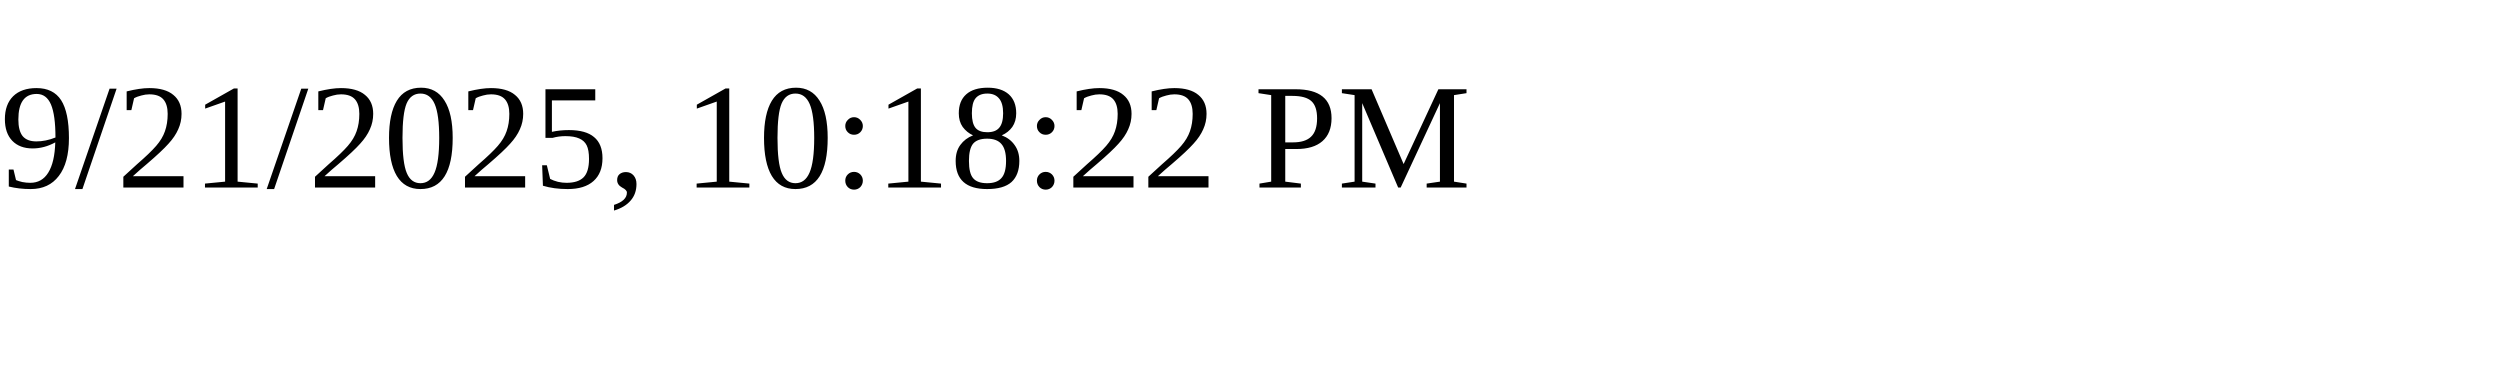
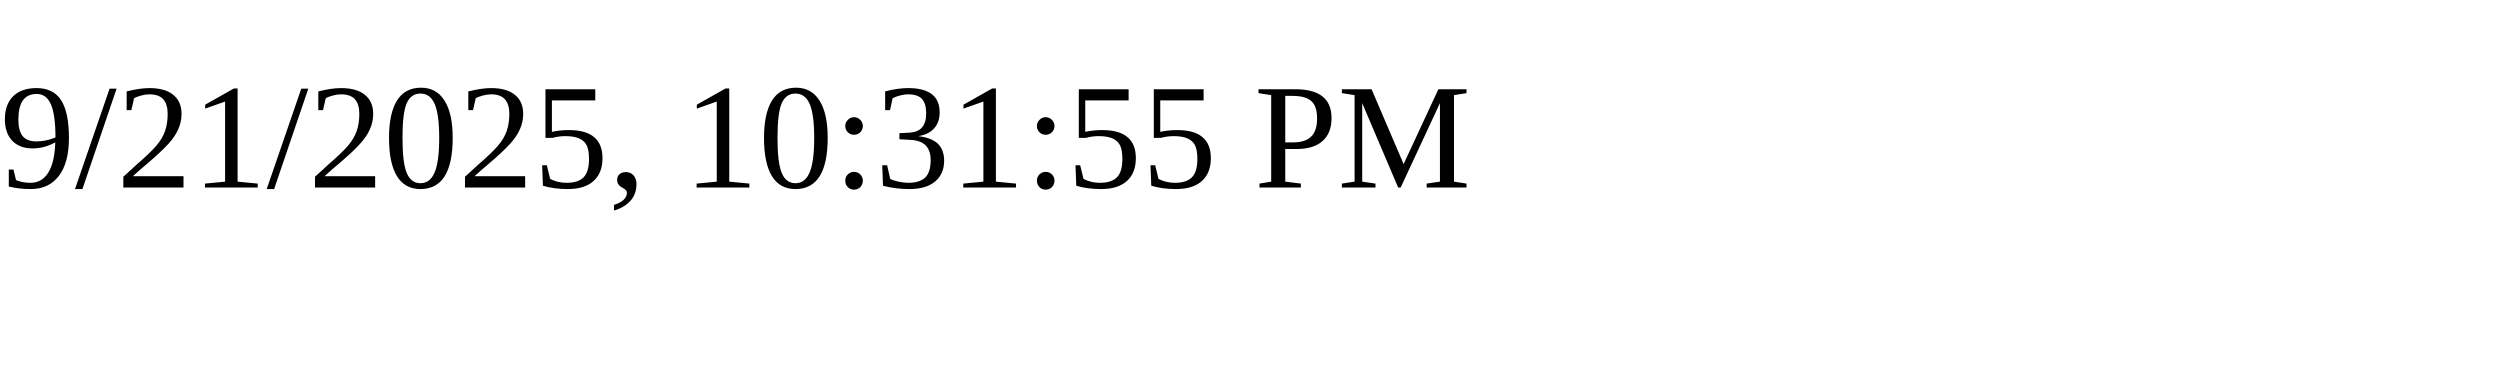
<svg xmlns="http://www.w3.org/2000/svg" height="30" width="200">
-   <text x="0" y="15">9/21/2025, 10:18:22 PM</text>
+   <text x="0" y="15">9/21/2025, 10:31:55 PM</text>
</svg>
